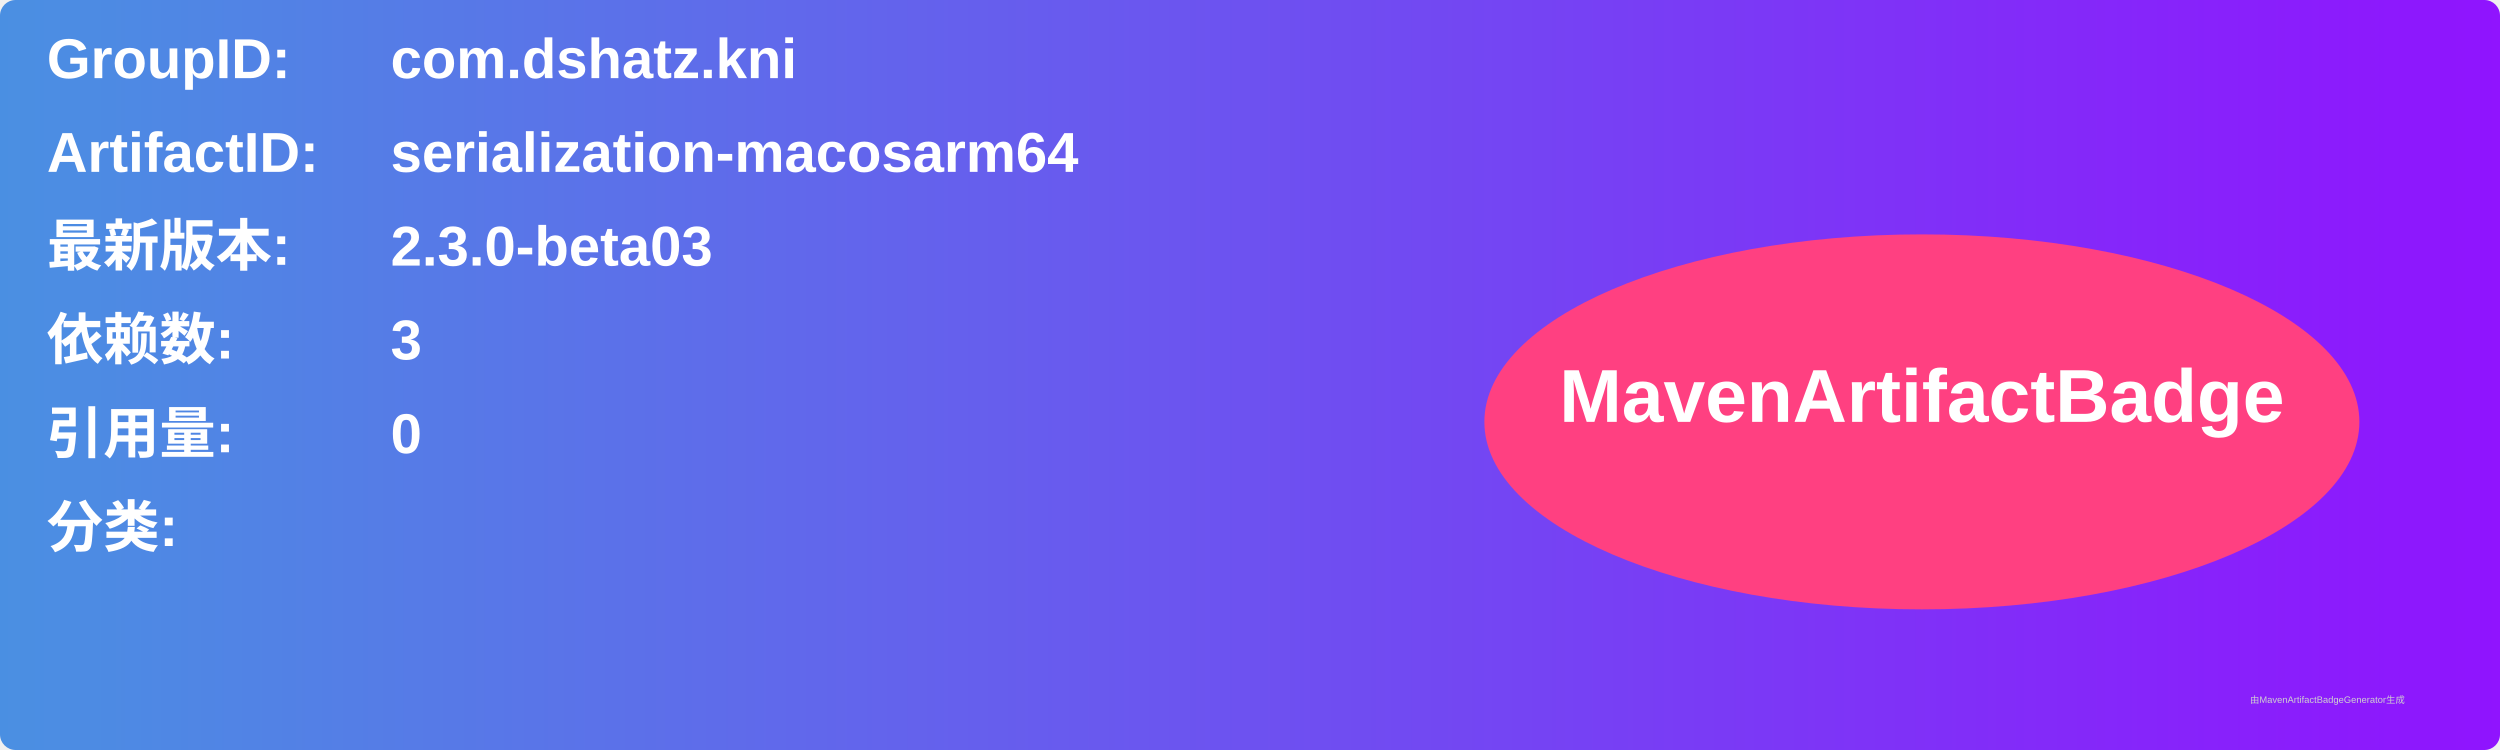
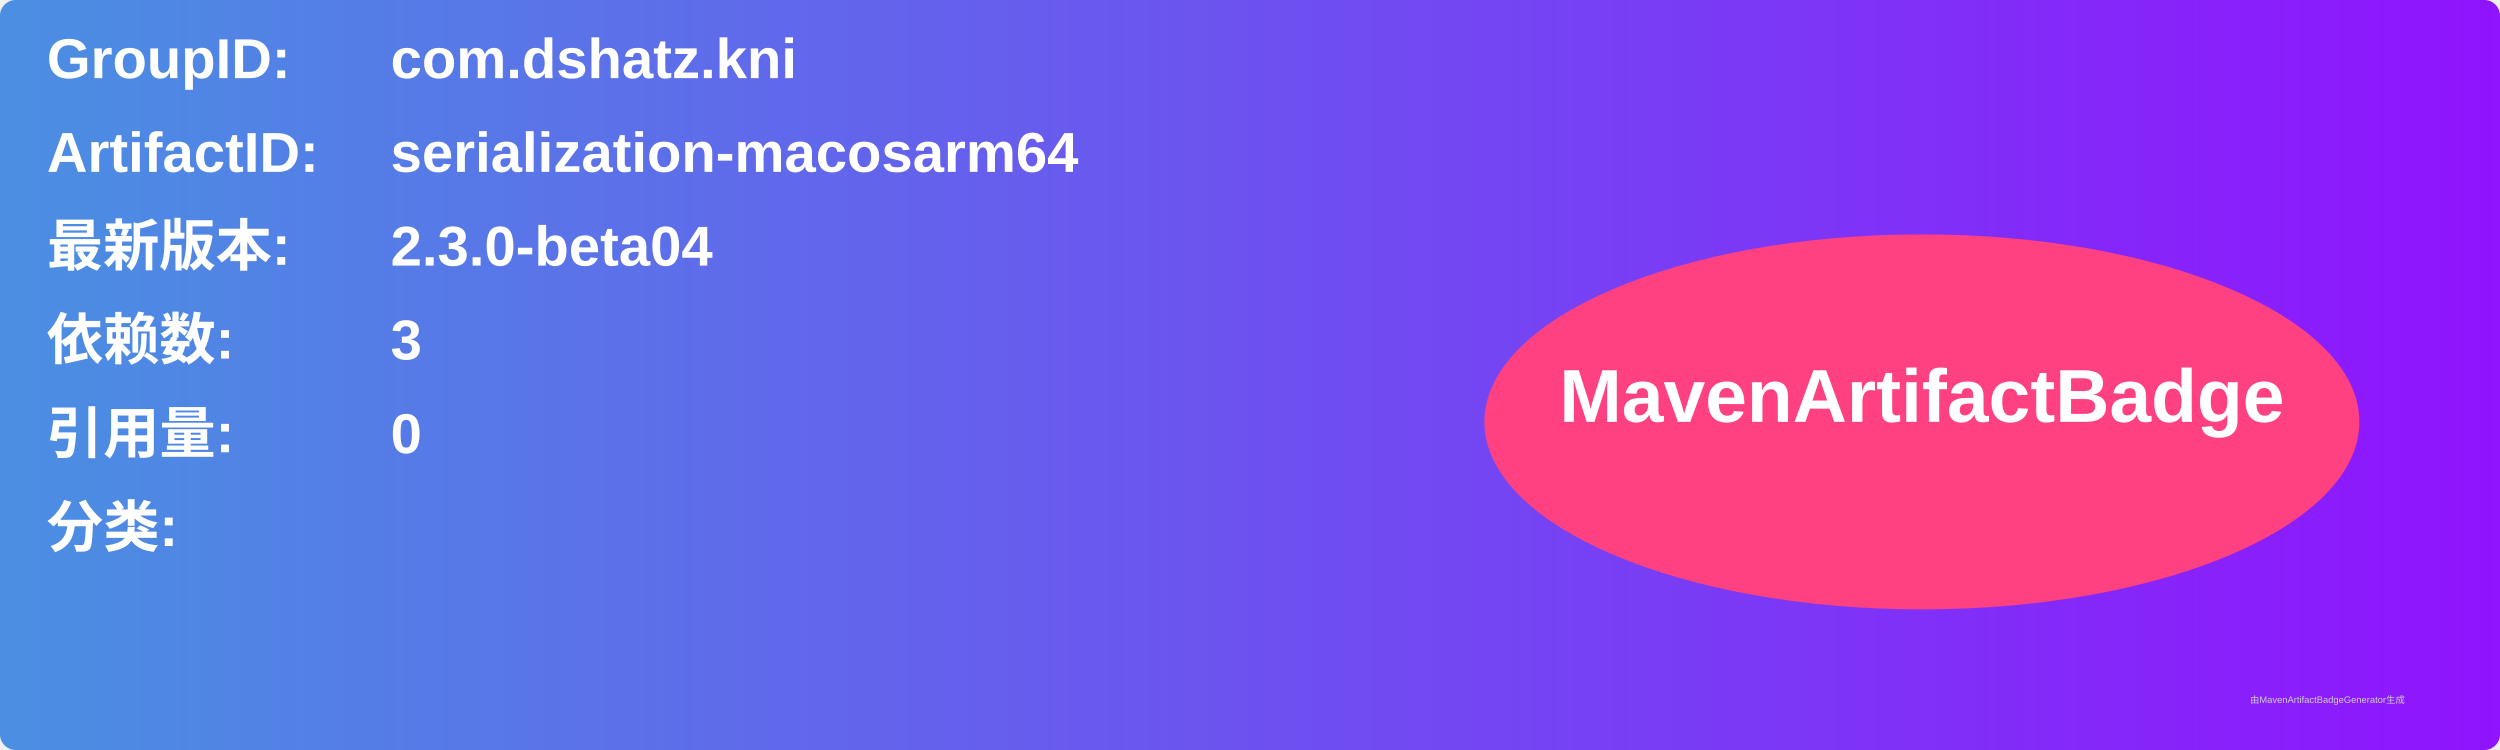
<svg xmlns="http://www.w3.org/2000/svg" width="800" height="240" viewBox="0 0 800 240">
  <linearGradient id="grad" x1="0%" y1="0%" x2="100%" y2="0%">
    <stop offset="0%" stop-color="#4a90e2" />
    <stop offset="100%" stop-color="#9013fe" />
  </linearGradient>
  <rect width="100%" height="100%" rx="5" ry="5" fill="url(#grad)" />
  <g transform="translate(15, 15)">
    <text x="0" y="10" font-family="Arial" font-size="18" fill="white" font-weight="bold" width="260">GroupID:</text>
    <text x="110" y="10" font-family="Arial" font-size="18" fill="white" font-weight="bold" width="460">com.dshatz.kni</text>
    <text x="0" y="40" font-family="Arial" font-size="18" fill="white" font-weight="bold" width="260">ArtifactID:</text>
    <text x="110" y="40" font-family="Arial" font-size="18" fill="white" font-weight="bold" width="460">serialization-macosarm64</text>
    <text x="0" y="70" font-family="Arial" font-size="18" fill="white" font-weight="bold">最新版本:</text>
    <text x="110" y="70" font-family="Arial" font-size="18" fill="white" font-weight="bold">
-       <tspan font-weight="bold">2.3.0-beta03</tspan>
+       <tspan font-weight="bold">2.3.0-beta04</tspan>
    </text>
    <text x="0" y="100" font-family="Arial" font-size="18" fill="white" font-weight="bold">依赖数: </text>
    <text x="110" y="100" font-family="Arial" font-size="18" fill="white">
      <tspan font-weight="bold">3</tspan>
    </text>
    <text x="0" y="130" font-family="Arial" font-size="18" fill="white" font-weight="bold">引用量: </text>
    <text x="110" y="130" font-family="Arial" font-size="18" fill="white">
      <tspan font-weight="bold">0</tspan>
    </text>
    <text x="0" y="160" font-family="Arial" font-size="18" fill="white" font-weight="bold">分类:</text>
    <text x="10" y="190" font-family="Arial" font-size="10" fill="white">
      <tspan font-weight="bold" />
    </text>
    <ellipse cx="600" cy="120" rx="140" ry="60" fill="#ff4081" />
    <text x="600" y="120" text-anchor="middle" font-family="Arial" font-size="24" fill="white" font-weight="bold">MavenArtifactBadge</text>
  </g>
  <text x="720" y="225" font-family="Arial" font-size="3" fill="#d0d0d0">由MavenArtifactBadgeGenerator生成</text>
</svg>
